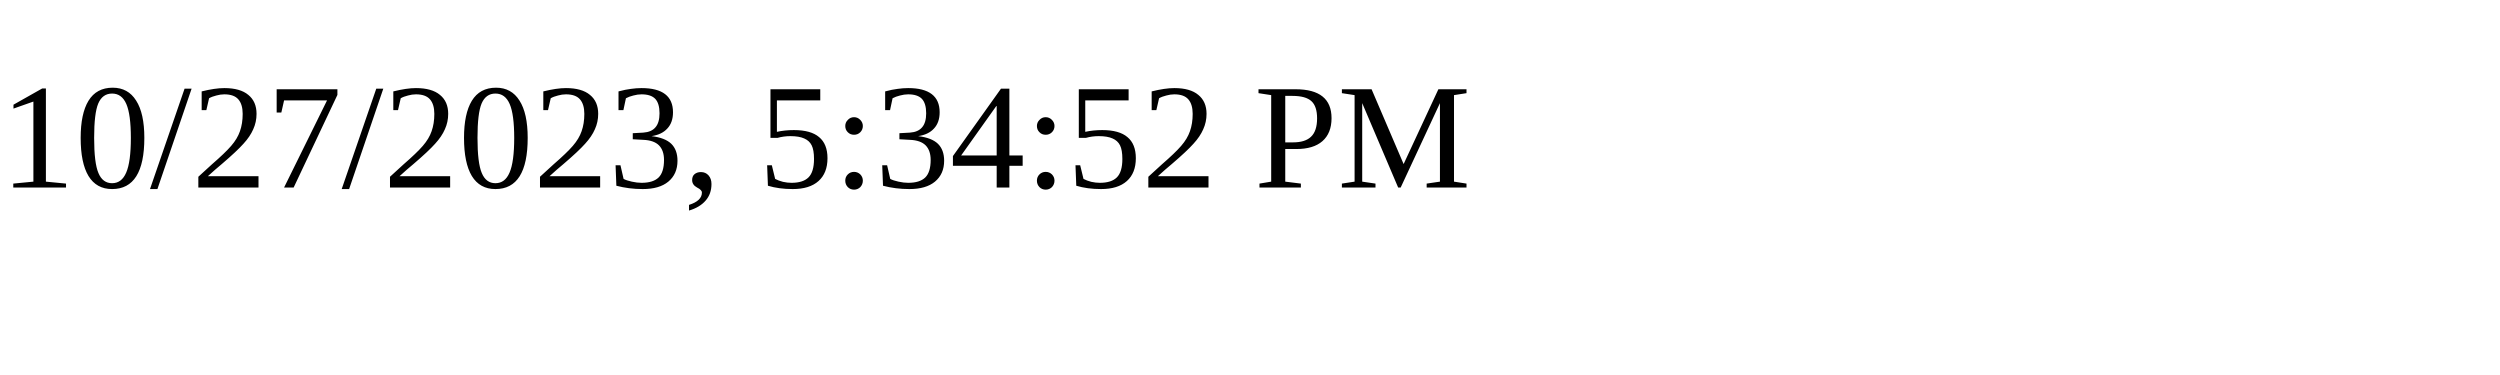
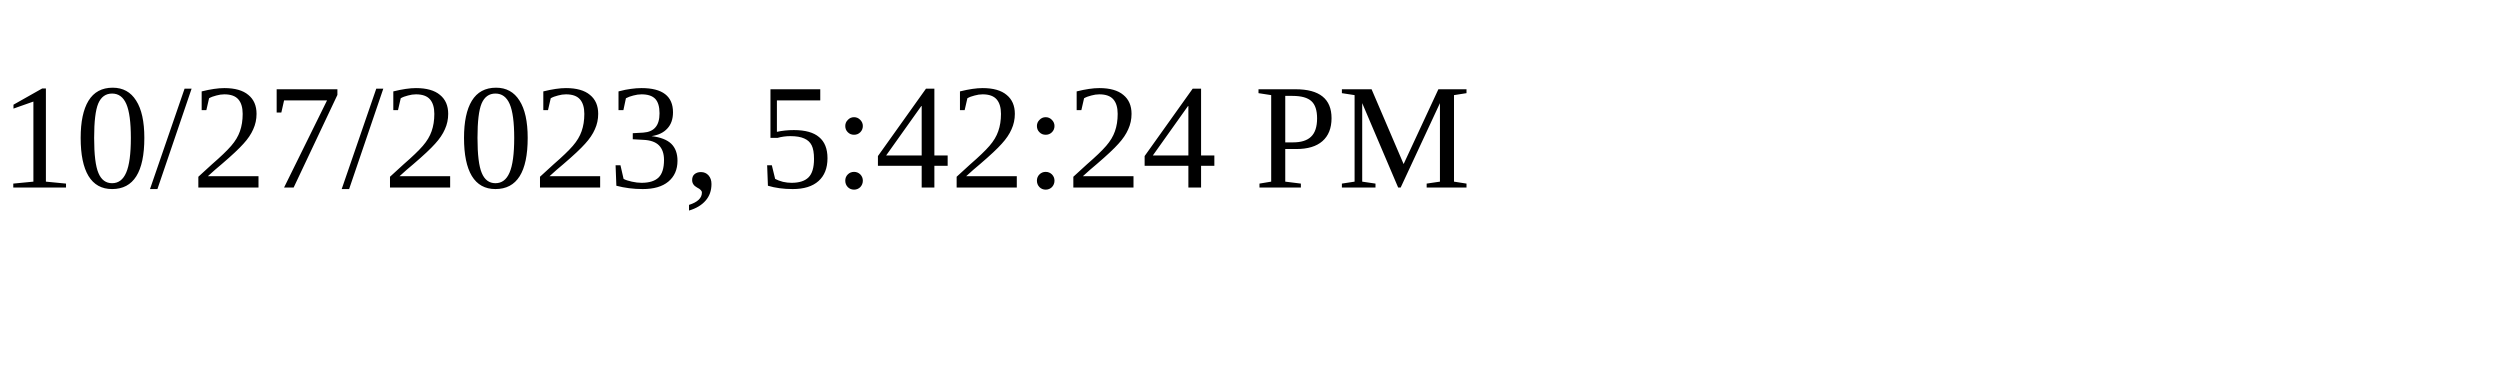
<svg xmlns="http://www.w3.org/2000/svg" height="30" width="200">
-   <text x="0" y="15">10/27/2023, 5:34:52 PM</text>
+   <text x="0" y="15">10/27/2023, 5:42:24 PM</text>
</svg>
